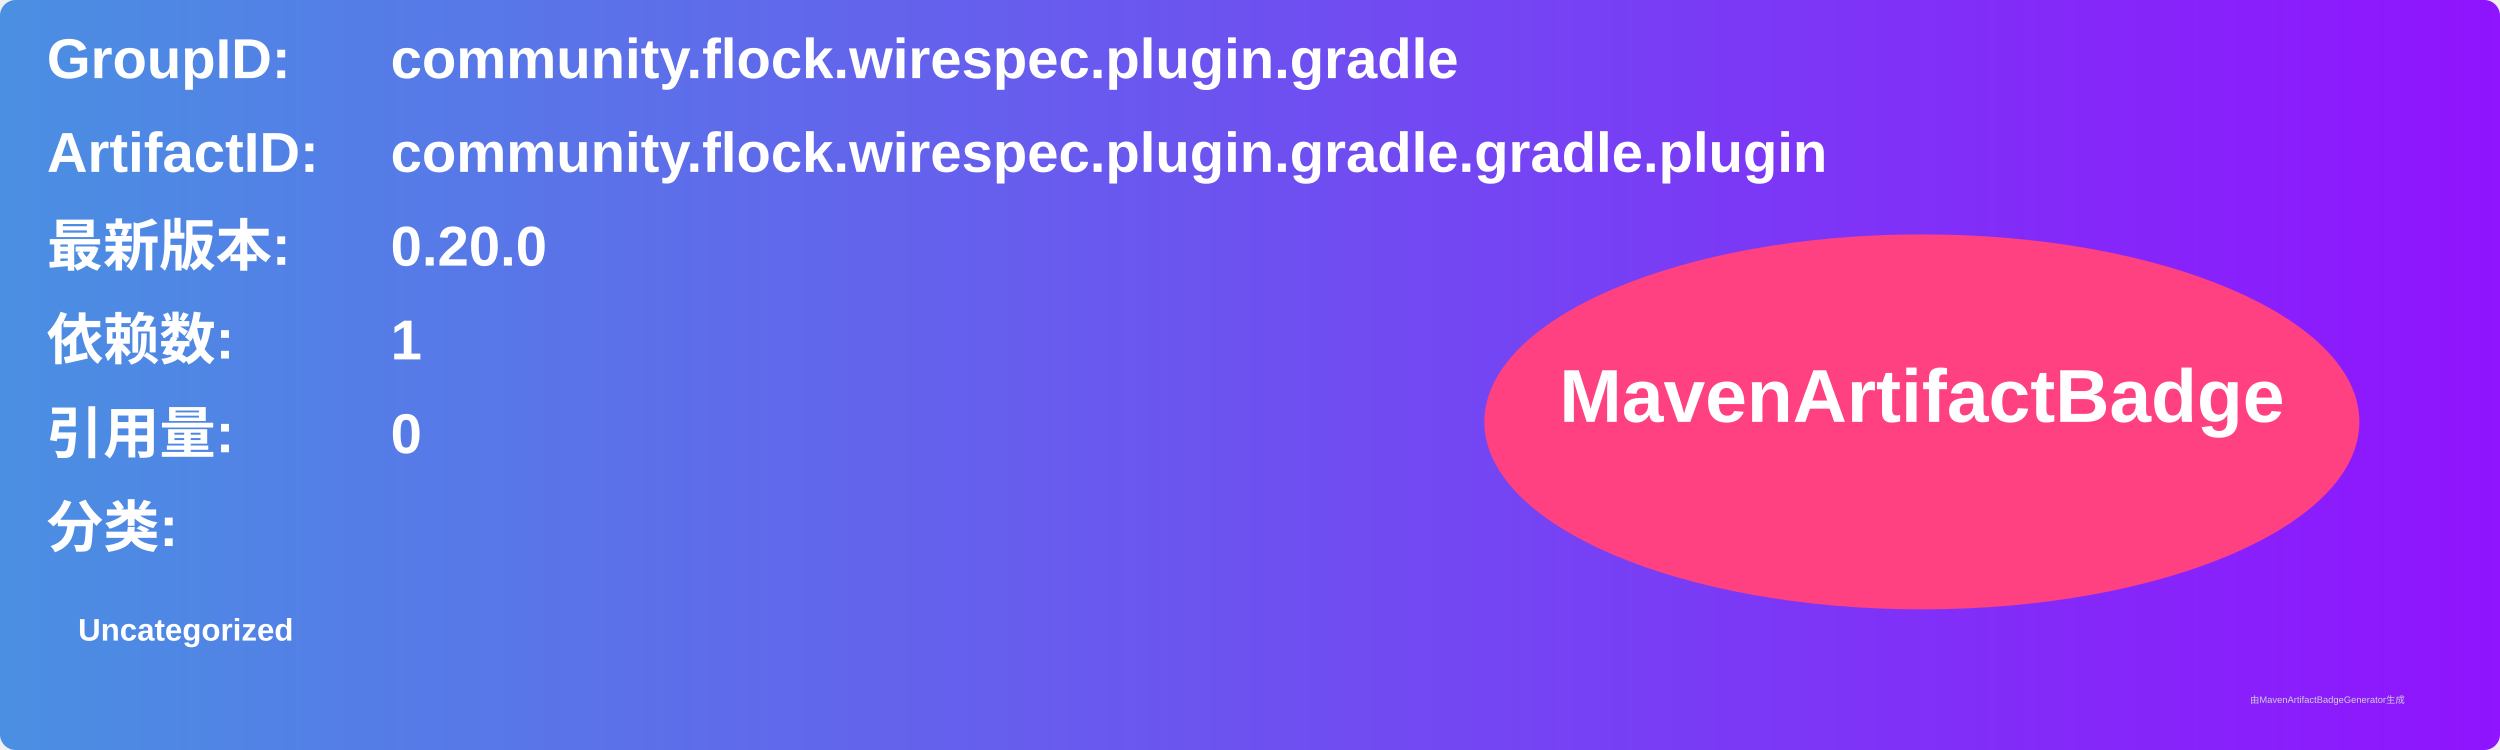
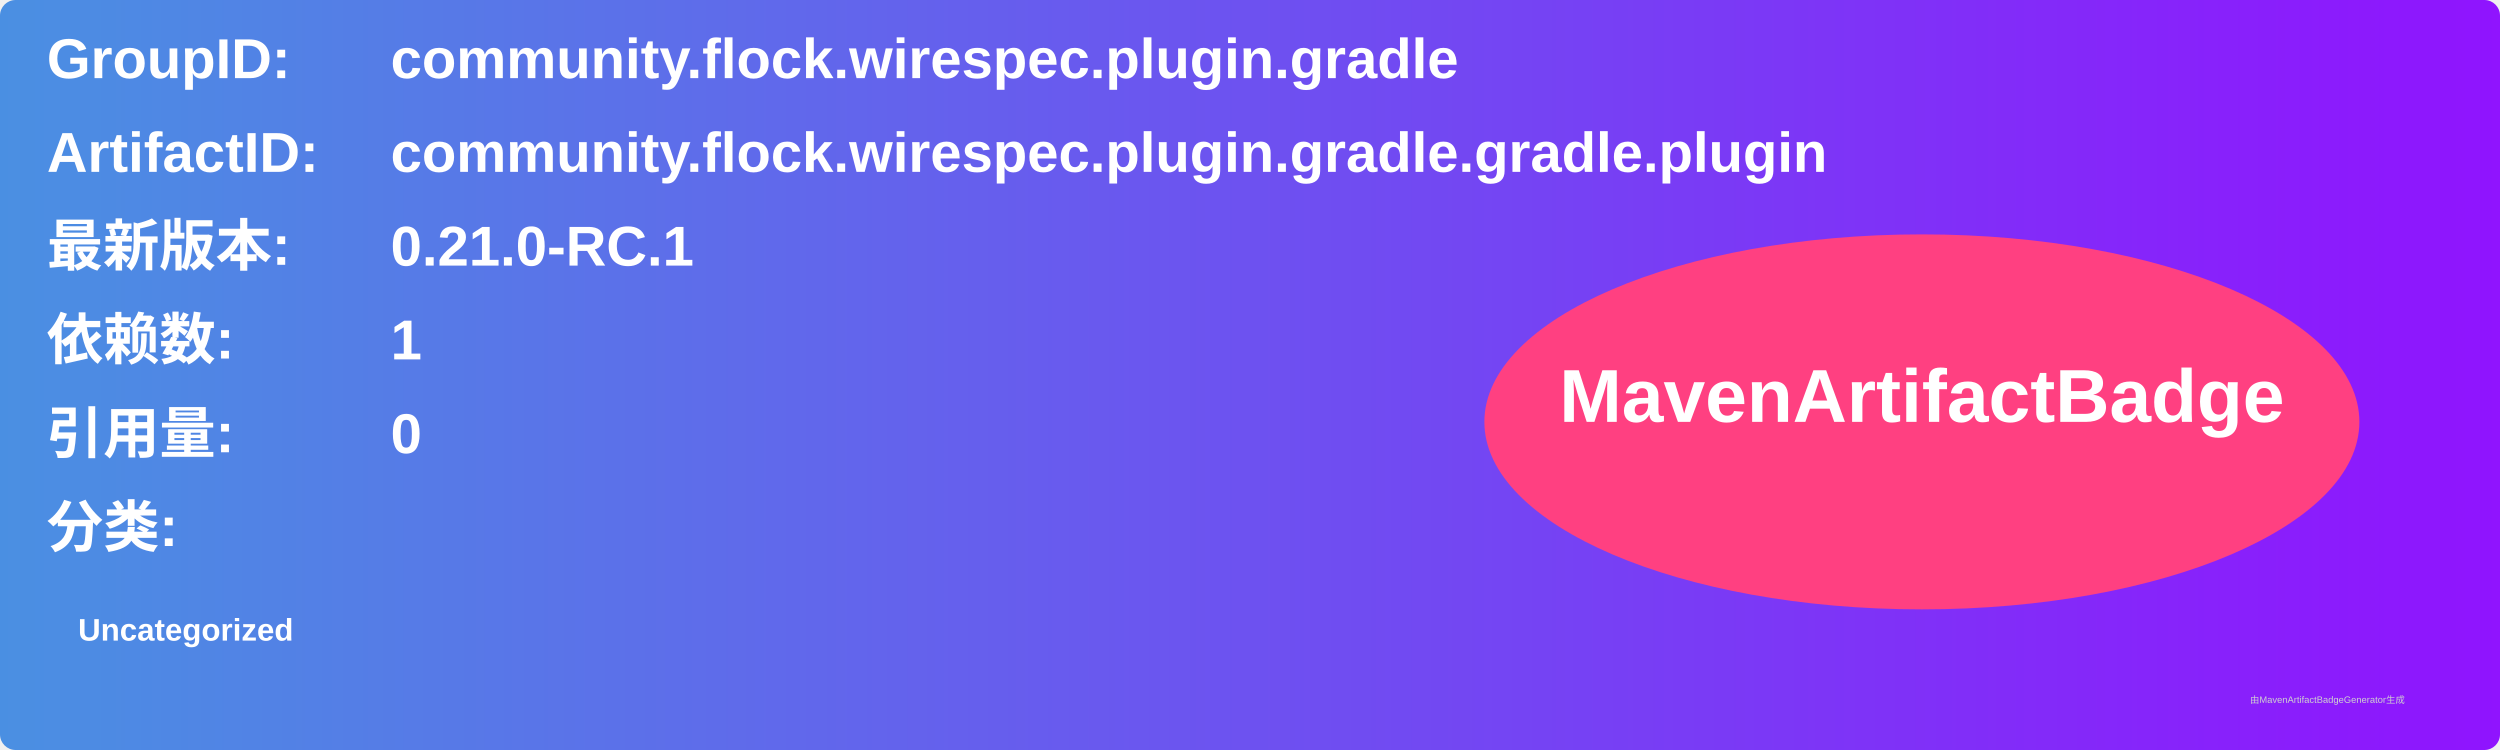
<svg xmlns="http://www.w3.org/2000/svg" width="800" height="240" viewBox="0 0 800 240">
  <linearGradient id="grad" x1="0%" y1="0%" x2="100%" y2="0%">
    <stop offset="0%" stop-color="#4a90e2" />
    <stop offset="100%" stop-color="#9013fe" />
  </linearGradient>
  <rect width="100%" height="100%" rx="5" ry="5" fill="url(#grad)" />
  <g transform="translate(15, 15)">
    <text x="0" y="10" font-family="Arial" font-size="18" fill="white" font-weight="bold" width="260">GroupID:</text>
    <text x="110" y="10" font-family="Arial" font-size="18" fill="white" font-weight="bold" width="460">community.flock.wirespec.plugin.gradle</text>
    <text x="0" y="40" font-family="Arial" font-size="18" fill="white" font-weight="bold" width="260">ArtifactID:</text>
    <text x="110" y="40" font-family="Arial" font-size="18" fill="white" font-weight="bold" width="460">community.flock.wirespec.plugin.gradle.gradle.plugin</text>
    <text x="0" y="70" font-family="Arial" font-size="18" fill="white" font-weight="bold">最新版本:</text>
    <text x="110" y="70" font-family="Arial" font-size="18" fill="white" font-weight="bold">
-       <tspan font-weight="bold">0.20.0</tspan>
+       <tspan font-weight="bold">0.21.0-RC.1</tspan>
    </text>
    <text x="0" y="100" font-family="Arial" font-size="18" fill="white" font-weight="bold">依赖数: </text>
    <text x="110" y="100" font-family="Arial" font-size="18" fill="white">
      <tspan font-weight="bold">1</tspan>
    </text>
    <text x="0" y="130" font-family="Arial" font-size="18" fill="white" font-weight="bold">引用量: </text>
    <text x="110" y="130" font-family="Arial" font-size="18" fill="white">
      <tspan font-weight="bold">0</tspan>
    </text>
    <text x="0" y="160" font-family="Arial" font-size="18" fill="white" font-weight="bold">分类:</text>
    <text x="10" y="190" font-family="Arial" font-size="10" fill="white">
      <tspan font-weight="bold">Uncategorized</tspan>
    </text>
    <ellipse cx="600" cy="120" rx="140" ry="60" fill="#ff4081" />
    <text x="600" y="120" text-anchor="middle" font-family="Arial" font-size="24" fill="white" font-weight="bold">MavenArtifactBadge</text>
  </g>
  <text x="720" y="225" font-family="Arial" font-size="3" fill="#d0d0d0">由MavenArtifactBadgeGenerator生成</text>
</svg>
